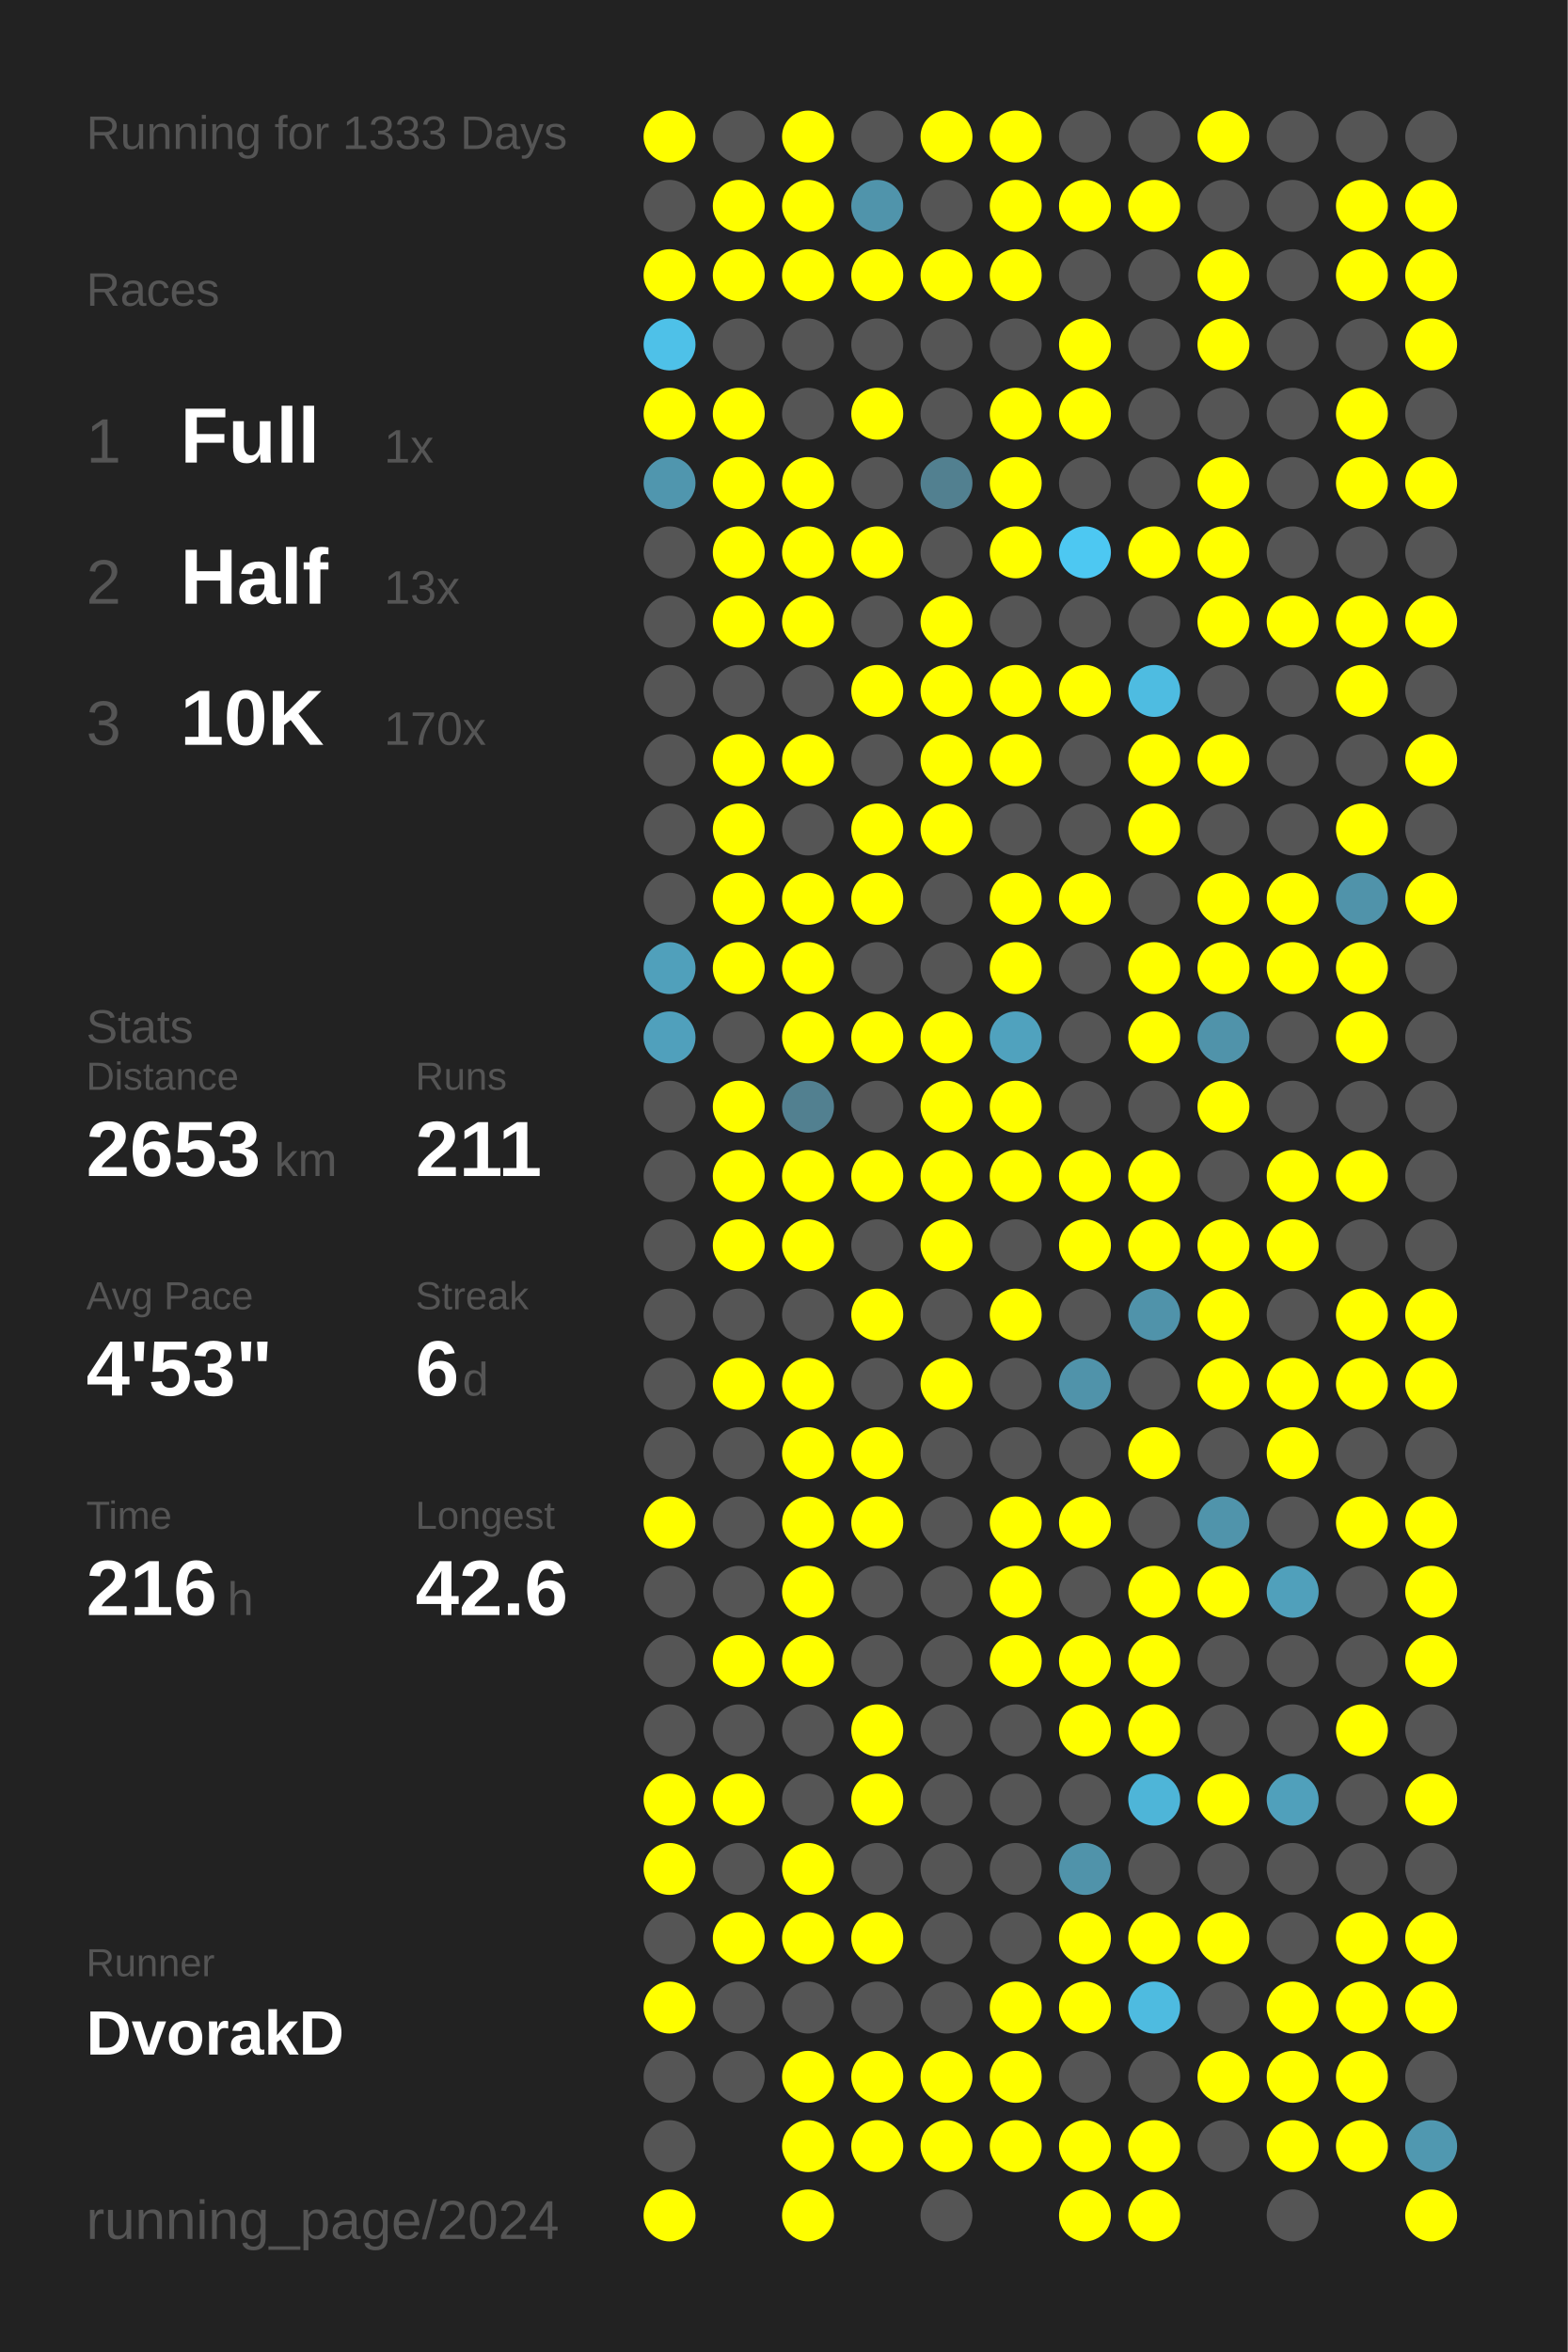
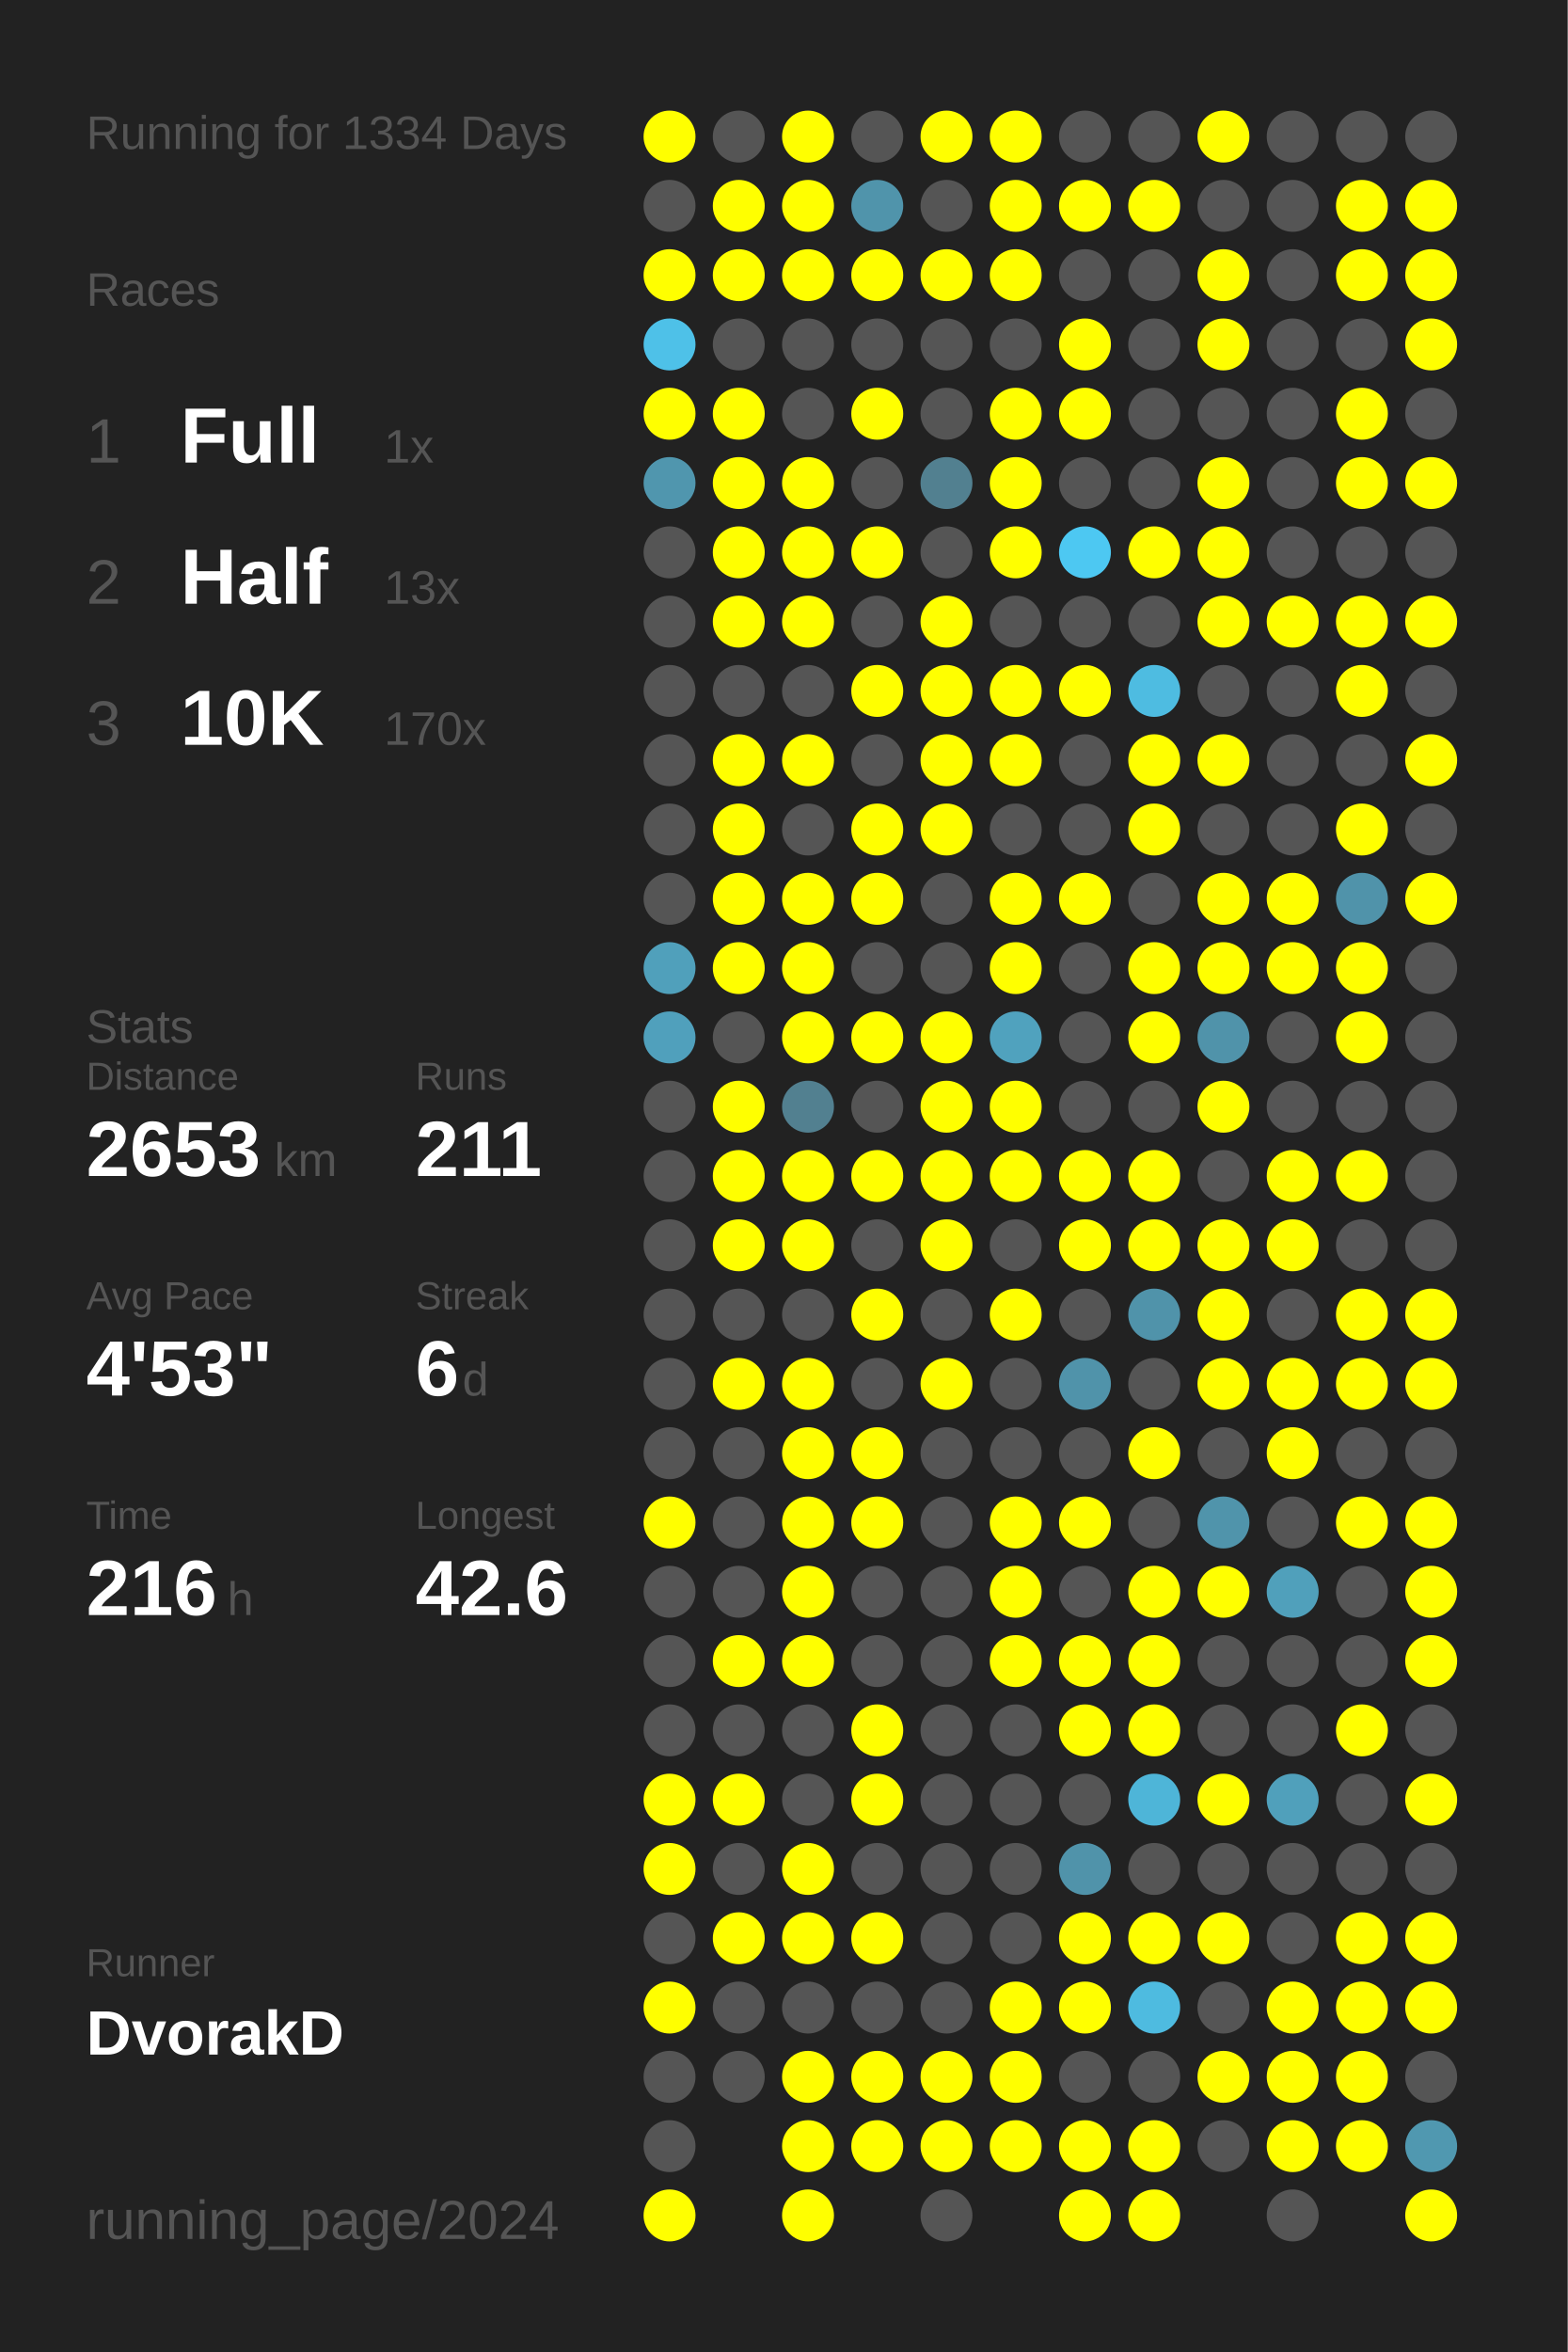
<svg xmlns="http://www.w3.org/2000/svg" baseProfile="full" height="300mm" version="1.1" viewBox="0,0,200,300" width="200mm">
  <defs />
  <rect fill="#222222" height="300" width="200" x="0" y="0" />
-   <text fill="#555555" style="font-size:6px; font-family:Arial;" x="11" y="19">Running for 1333 Days</text>
+   <text fill="#555555" style="font-size:6px; font-family:Arial;" x="11" y="19">Running for 1334 Days</text>
  <text fill="#555555" style="font-size:6px; font-family:Arial;" x="11" y="39">Races</text>
  <text fill="#555555" style="font-size:8px; font-family:Arial;" x="11" y="59">1</text>
  <text fill="#FFFFFF" style="font-size:10px; font-family:Arial; font-weight:bold;" x="23" y="59">Full</text>
  <text fill="#555555" style="font-size:6px; font-family:Arial;" x="49" y="59">1x</text>
  <text fill="#555555" style="font-size:8px; font-family:Arial;" x="11" y="77">2</text>
  <text fill="#FFFFFF" style="font-size:10px; font-family:Arial; font-weight:bold;" x="23" y="77">Half</text>
  <text fill="#555555" style="font-size:6px; font-family:Arial;" x="49" y="77">13x</text>
  <text fill="#555555" style="font-size:8px; font-family:Arial;" x="11" y="95">3</text>
  <text fill="#FFFFFF" style="font-size:10px; font-family:Arial; font-weight:bold;" x="23" y="95">10K</text>
  <text fill="#555555" style="font-size:6px; font-family:Arial;" x="49" y="95">170x</text>
  <text fill="#555555" style="font-size:6px; font-family:Arial;" x="11" y="133">Stats</text>
  <text fill="#555555" style="font-size:5px; font-family:Arial;" x="11" y="139">Distance</text>
  <text fill="#FFFFFF" style="font-size:10px; font-family:Arial; font-weight:bold;" x="11" y="150">2653</text>
  <text fill="#555555" style="font-size:6px; font-family:Arial;" x="35" y="150">km</text>
  <text fill="#555555" style="font-size:5px; font-family:Arial;" x="53" y="139">Runs</text>
  <text fill="#FFFFFF" style="font-size:10px; font-family:Arial; font-weight:bold;" x="53" y="150">211</text>
  <text fill="#555555" style="font-size:5px; font-family:Arial;" x="11" y="167">Avg Pace</text>
  <text fill="#FFFFFF" style="font-size:10px; font-family:Arial; font-weight:bold;" x="11" y="178">4'53"</text>
  <text fill="#555555" style="font-size:5px; font-family:Arial;" x="53" y="167">Streak</text>
  <text fill="#FFFFFF" style="font-size:10px; font-family:Arial; font-weight:bold;" x="53" y="178">6</text>
  <text fill="#555555" style="font-size:6px; font-family:Arial;" x="59" y="178">d</text>
  <text fill="#555555" style="font-size:5px; font-family:Arial;" x="11" y="195">Time</text>
  <text fill="#FFFFFF" style="font-size:10px; font-family:Arial; font-weight:bold;" x="11" y="206">216</text>
  <text fill="#555555" style="font-size:6px; font-family:Arial;" x="29" y="206">h</text>
  <text fill="#555555" style="font-size:5px; font-family:Arial;" x="53" y="195">Longest</text>
  <text fill="#FFFFFF" style="font-size:10px; font-family:Arial; font-weight:bold;" x="53" y="206">42.6</text>
  <text fill="#555555" style="font-size:5px; font-family:Arial;" x="11" y="252.065">Runner</text>
  <text fill="#FFFFFF" style="font-size:8px; font-family:Arial; font-weight:bold;" x="11" y="262.065">DvorakD</text>
  <text fill="#555555" style="font-size:7px; font-family:Arial;" x="11" y="285.581">running_page/2024</text>
  <circle cx="85.417" cy="17.419" fill="#FFFF00" r="3.312" />
  <circle cx="85.417" cy="26.258" fill="#555555" r="3.312" />
  <circle cx="85.417" cy="35.097" fill="#FFFF00" r="3.312" />
  <circle cx="85.417" cy="43.935" fill="#4ec1e8" r="3.312" />
  <circle cx="85.417" cy="52.774" fill="#FFFF00" r="3.312" />
  <circle cx="85.417" cy="61.613" fill="#5096ae" r="3.312" />
  <circle cx="85.417" cy="70.452" fill="#555555" r="3.312" />
  <circle cx="85.417" cy="79.29" fill="#555555" r="3.312" />
  <circle cx="85.417" cy="88.129" fill="#555555" r="3.312" />
  <circle cx="85.417" cy="96.968" fill="#555555" r="3.312" />
  <circle cx="85.417" cy="105.806" fill="#555555" r="3.312" />
  <circle cx="85.417" cy="114.645" fill="#555555" r="3.312" />
  <circle cx="85.417" cy="123.484" fill="#50a0bb" r="3.312" />
  <circle cx="85.417" cy="132.323" fill="#50a0bc" r="3.312" />
  <circle cx="85.417" cy="141.161" fill="#555555" r="3.312" />
  <circle cx="85.417" cy="150" fill="#555555" r="3.312" />
  <circle cx="85.417" cy="158.839" fill="#555555" r="3.312" />
  <circle cx="85.417" cy="167.677" fill="#555555" r="3.312" />
  <circle cx="85.417" cy="176.516" fill="#555555" r="3.312" />
  <circle cx="85.417" cy="185.355" fill="#555555" r="3.312" />
  <circle cx="85.417" cy="194.194" fill="#FFFF00" r="3.312" />
  <circle cx="85.417" cy="203.032" fill="#555555" r="3.312" />
  <circle cx="85.417" cy="211.871" fill="#555555" r="3.312" />
  <circle cx="85.417" cy="220.71" fill="#555555" r="3.312" />
  <circle cx="85.417" cy="229.548" fill="#FFFF00" r="3.312" />
  <circle cx="85.417" cy="238.387" fill="#FFFF00" r="3.312" />
  <circle cx="85.417" cy="247.226" fill="#555555" r="3.312" />
  <circle cx="85.417" cy="256.065" fill="#FFFF00" r="3.312" />
  <circle cx="85.417" cy="264.903" fill="#555555" r="3.312" />
  <circle cx="85.417" cy="273.742" fill="#555555" r="3.312" />
  <circle cx="85.417" cy="282.581" fill="#FFFF00" r="3.312" />
  <circle cx="94.25" cy="17.419" fill="#555555" r="3.312" />
  <circle cx="94.25" cy="26.258" fill="#FFFF00" r="3.312" />
  <circle cx="94.25" cy="35.097" fill="#FFFF00" r="3.312" />
  <circle cx="94.25" cy="43.935" fill="#555555" r="3.312" />
  <circle cx="94.25" cy="52.774" fill="#FFFF00" r="3.312" />
  <circle cx="94.25" cy="61.613" fill="#FFFF00" r="3.312" />
  <circle cx="94.25" cy="70.452" fill="#FFFF00" r="3.312" />
  <circle cx="94.25" cy="79.29" fill="#FFFF00" r="3.312" />
  <circle cx="94.25" cy="88.129" fill="#555555" r="3.312" />
  <circle cx="94.25" cy="96.968" fill="#FFFF00" r="3.312" />
  <circle cx="94.25" cy="105.806" fill="#FFFF00" r="3.312" />
  <circle cx="94.25" cy="114.645" fill="#FFFF00" r="3.312" />
  <circle cx="94.25" cy="123.484" fill="#FFFF00" r="3.312" />
  <circle cx="94.25" cy="132.323" fill="#555555" r="3.312" />
  <circle cx="94.25" cy="141.161" fill="#FFFF00" r="3.312" />
  <circle cx="94.25" cy="150" fill="#FFFF00" r="3.312" />
  <circle cx="94.25" cy="158.839" fill="#FFFF00" r="3.312" />
  <circle cx="94.25" cy="167.677" fill="#555555" r="3.312" />
  <circle cx="94.25" cy="176.516" fill="#FFFF00" r="3.312" />
  <circle cx="94.25" cy="185.355" fill="#555555" r="3.312" />
  <circle cx="94.25" cy="194.194" fill="#555555" r="3.312" />
  <circle cx="94.25" cy="203.032" fill="#555555" r="3.312" />
  <circle cx="94.25" cy="211.871" fill="#FFFF00" r="3.312" />
  <circle cx="94.25" cy="220.71" fill="#555555" r="3.312" />
  <circle cx="94.25" cy="229.548" fill="#FFFF00" r="3.312" />
  <circle cx="94.25" cy="238.387" fill="#555555" r="3.312" />
  <circle cx="94.25" cy="247.226" fill="#FFFF00" r="3.312" />
  <circle cx="94.25" cy="256.065" fill="#555555" r="3.312" />
  <circle cx="94.25" cy="264.903" fill="#555555" r="3.312" />
  <circle cx="103.083" cy="17.419" fill="#FFFF00" r="3.312" />
  <circle cx="103.083" cy="26.258" fill="#FFFF00" r="3.312" />
  <circle cx="103.083" cy="35.097" fill="#FFFF00" r="3.312" />
  <circle cx="103.083" cy="43.935" fill="#555555" r="3.312" />
  <circle cx="103.083" cy="52.774" fill="#555555" r="3.312" />
  <circle cx="103.083" cy="61.613" fill="#FFFF00" r="3.312" />
  <circle cx="103.083" cy="70.452" fill="#FFFF00" r="3.312" />
  <circle cx="103.083" cy="79.29" fill="#FFFF00" r="3.312" />
  <circle cx="103.083" cy="88.129" fill="#555555" r="3.312" />
  <circle cx="103.083" cy="96.968" fill="#FFFF00" r="3.312" />
  <circle cx="103.083" cy="105.806" fill="#555555" r="3.312" />
  <circle cx="103.083" cy="114.645" fill="#FFFF00" r="3.312" />
  <circle cx="103.083" cy="123.484" fill="#FFFF00" r="3.312" />
  <circle cx="103.083" cy="132.323" fill="#FFFF00" r="3.312" />
  <circle cx="103.083" cy="141.161" fill="#528090" r="3.312" />
  <circle cx="103.083" cy="150" fill="#FFFF00" r="3.312" />
  <circle cx="103.083" cy="158.839" fill="#FFFF00" r="3.312" />
  <circle cx="103.083" cy="167.677" fill="#555555" r="3.312" />
  <circle cx="103.083" cy="176.516" fill="#FFFF00" r="3.312" />
  <circle cx="103.083" cy="185.355" fill="#FFFF00" r="3.312" />
  <circle cx="103.083" cy="194.194" fill="#FFFF00" r="3.312" />
  <circle cx="103.083" cy="203.032" fill="#FFFF00" r="3.312" />
  <circle cx="103.083" cy="211.871" fill="#FFFF00" r="3.312" />
  <circle cx="103.083" cy="220.71" fill="#555555" r="3.312" />
  <circle cx="103.083" cy="229.548" fill="#555555" r="3.312" />
  <circle cx="103.083" cy="238.387" fill="#FFFF00" r="3.312" />
  <circle cx="103.083" cy="247.226" fill="#FFFF00" r="3.312" />
  <circle cx="103.083" cy="256.065" fill="#555555" r="3.312" />
  <circle cx="103.083" cy="264.903" fill="#FFFF00" r="3.312" />
  <circle cx="103.083" cy="273.742" fill="#FFFF00" r="3.312" />
  <circle cx="103.083" cy="282.581" fill="#FFFF00" r="3.312" />
  <circle cx="111.917" cy="17.419" fill="#555555" r="3.312" />
  <circle cx="111.917" cy="26.258" fill="#5094ab" r="3.312" />
  <circle cx="111.917" cy="35.097" fill="#FFFF00" r="3.312" />
  <circle cx="111.917" cy="43.935" fill="#555555" r="3.312" />
  <circle cx="111.917" cy="52.774" fill="#FFFF00" r="3.312" />
  <circle cx="111.917" cy="61.613" fill="#555555" r="3.312" />
  <circle cx="111.917" cy="70.452" fill="#FFFF00" r="3.312" />
  <circle cx="111.917" cy="79.29" fill="#555555" r="3.312" />
  <circle cx="111.917" cy="88.129" fill="#FFFF00" r="3.312" />
  <circle cx="111.917" cy="96.968" fill="#555555" r="3.312" />
  <circle cx="111.917" cy="105.806" fill="#FFFF00" r="3.312" />
  <circle cx="111.917" cy="114.645" fill="#FFFF00" r="3.312" />
  <circle cx="111.917" cy="123.484" fill="#555555" r="3.312" />
  <circle cx="111.917" cy="132.323" fill="#FFFF00" r="3.312" />
  <circle cx="111.917" cy="141.161" fill="#555555" r="3.312" />
  <circle cx="111.917" cy="150" fill="#FFFF00" r="3.312" />
  <circle cx="111.917" cy="158.839" fill="#555555" r="3.312" />
  <circle cx="111.917" cy="167.677" fill="#FFFF00" r="3.312" />
  <circle cx="111.917" cy="176.516" fill="#555555" r="3.312" />
  <circle cx="111.917" cy="185.355" fill="#FFFF00" r="3.312" />
  <circle cx="111.917" cy="194.194" fill="#FFFF00" r="3.312" />
  <circle cx="111.917" cy="203.032" fill="#555555" r="3.312" />
  <circle cx="111.917" cy="211.871" fill="#555555" r="3.312" />
  <circle cx="111.917" cy="220.71" fill="#FFFF00" r="3.312" />
  <circle cx="111.917" cy="229.548" fill="#FFFF00" r="3.312" />
  <circle cx="111.917" cy="238.387" fill="#555555" r="3.312" />
  <circle cx="111.917" cy="247.226" fill="#FFFF00" r="3.312" />
  <circle cx="111.917" cy="256.065" fill="#555555" r="3.312" />
  <circle cx="111.917" cy="264.903" fill="#FFFF00" r="3.312" />
  <circle cx="111.917" cy="273.742" fill="#FFFF00" r="3.312" />
  <circle cx="120.75" cy="17.419" fill="#FFFF00" r="3.312" />
  <circle cx="120.75" cy="26.258" fill="#555555" r="3.312" />
  <circle cx="120.75" cy="35.097" fill="#FFFF00" r="3.312" />
  <circle cx="120.75" cy="43.935" fill="#555555" r="3.312" />
  <circle cx="120.75" cy="52.774" fill="#555555" r="3.312" />
  <circle cx="120.75" cy="61.613" fill="#528090" r="3.312" />
  <circle cx="120.75" cy="70.452" fill="#555555" r="3.312" />
  <circle cx="120.75" cy="79.29" fill="#FFFF00" r="3.312" />
  <circle cx="120.75" cy="88.129" fill="#FFFF00" r="3.312" />
  <circle cx="120.75" cy="96.968" fill="#FFFF00" r="3.312" />
  <circle cx="120.75" cy="105.806" fill="#FFFF00" r="3.312" />
  <circle cx="120.75" cy="114.645" fill="#555555" r="3.312" />
  <circle cx="120.75" cy="123.484" fill="#555555" r="3.312" />
  <circle cx="120.75" cy="132.323" fill="#FFFF00" r="3.312" />
  <circle cx="120.75" cy="141.161" fill="#FFFF00" r="3.312" />
  <circle cx="120.75" cy="150" fill="#FFFF00" r="3.312" />
  <circle cx="120.75" cy="158.839" fill="#FFFF00" r="3.312" />
  <circle cx="120.75" cy="167.677" fill="#555555" r="3.312" />
  <circle cx="120.75" cy="176.516" fill="#FFFF00" r="3.312" />
  <circle cx="120.75" cy="185.355" fill="#555555" r="3.312" />
  <circle cx="120.75" cy="194.194" fill="#555555" r="3.312" />
  <circle cx="120.75" cy="203.032" fill="#555555" r="3.312" />
  <circle cx="120.75" cy="211.871" fill="#555555" r="3.312" />
  <circle cx="120.75" cy="220.71" fill="#555555" r="3.312" />
  <circle cx="120.75" cy="229.548" fill="#555555" r="3.312" />
  <circle cx="120.75" cy="238.387" fill="#555555" r="3.312" />
  <circle cx="120.75" cy="247.226" fill="#555555" r="3.312" />
  <circle cx="120.75" cy="256.065" fill="#555555" r="3.312" />
  <circle cx="120.75" cy="264.903" fill="#FFFF00" r="3.312" />
  <circle cx="120.75" cy="273.742" fill="#FFFF00" r="3.312" />
  <circle cx="120.75" cy="282.581" fill="#555555" r="3.312" />
  <circle cx="129.583" cy="17.419" fill="#FFFF00" r="3.312" />
  <circle cx="129.583" cy="26.258" fill="#FFFF00" r="3.312" />
  <circle cx="129.583" cy="35.097" fill="#FFFF00" r="3.312" />
  <circle cx="129.583" cy="43.935" fill="#555555" r="3.312" />
  <circle cx="129.583" cy="52.774" fill="#FFFF00" r="3.312" />
  <circle cx="129.583" cy="61.613" fill="#FFFF00" r="3.312" />
  <circle cx="129.583" cy="70.452" fill="#FFFF00" r="3.312" />
  <circle cx="129.583" cy="79.29" fill="#555555" r="3.312" />
  <circle cx="129.583" cy="88.129" fill="#FFFF00" r="3.312" />
  <circle cx="129.583" cy="96.968" fill="#FFFF00" r="3.312" />
  <circle cx="129.583" cy="105.806" fill="#555555" r="3.312" />
  <circle cx="129.583" cy="114.645" fill="#FFFF00" r="3.312" />
  <circle cx="129.583" cy="123.484" fill="#FFFF00" r="3.312" />
  <circle cx="129.583" cy="132.323" fill="#50a2be" r="3.312" />
  <circle cx="129.583" cy="141.161" fill="#FFFF00" r="3.312" />
  <circle cx="129.583" cy="150" fill="#FFFF00" r="3.312" />
  <circle cx="129.583" cy="158.839" fill="#555555" r="3.312" />
  <circle cx="129.583" cy="167.677" fill="#FFFF00" r="3.312" />
  <circle cx="129.583" cy="176.516" fill="#555555" r="3.312" />
  <circle cx="129.583" cy="185.355" fill="#555555" r="3.312" />
  <circle cx="129.583" cy="194.194" fill="#FFFF00" r="3.312" />
  <circle cx="129.583" cy="203.032" fill="#FFFF00" r="3.312" />
  <circle cx="129.583" cy="211.871" fill="#FFFF00" r="3.312" />
  <circle cx="129.583" cy="220.71" fill="#555555" r="3.312" />
  <circle cx="129.583" cy="229.548" fill="#555555" r="3.312" />
  <circle cx="129.583" cy="238.387" fill="#555555" r="3.312" />
  <circle cx="129.583" cy="247.226" fill="#555555" r="3.312" />
  <circle cx="129.583" cy="256.065" fill="#FFFF00" r="3.312" />
  <circle cx="129.583" cy="264.903" fill="#FFFF00" r="3.312" />
  <circle cx="129.583" cy="273.742" fill="#FFFF00" r="3.312" />
  <circle cx="138.417" cy="17.419" fill="#555555" r="3.312" />
  <circle cx="138.417" cy="26.258" fill="#FFFF00" r="3.312" />
  <circle cx="138.417" cy="35.097" fill="#555555" r="3.312" />
  <circle cx="138.417" cy="43.935" fill="#FFFF00" r="3.312" />
  <circle cx="138.417" cy="52.774" fill="#FFFF00" r="3.312" />
  <circle cx="138.417" cy="61.613" fill="#555555" r="3.312" />
  <circle cx="138.417" cy="70.452" fill="#4dc8f2" r="3.312" />
  <circle cx="138.417" cy="79.29" fill="#555555" r="3.312" />
  <circle cx="138.417" cy="88.129" fill="#FFFF00" r="3.312" />
  <circle cx="138.417" cy="96.968" fill="#555555" r="3.312" />
  <circle cx="138.417" cy="105.806" fill="#555555" r="3.312" />
  <circle cx="138.417" cy="114.645" fill="#FFFF00" r="3.312" />
  <circle cx="138.417" cy="123.484" fill="#555555" r="3.312" />
  <circle cx="138.417" cy="132.323" fill="#555555" r="3.312" />
  <circle cx="138.417" cy="141.161" fill="#555555" r="3.312" />
  <circle cx="138.417" cy="150" fill="#FFFF00" r="3.312" />
  <circle cx="138.417" cy="158.839" fill="#FFFF00" r="3.312" />
  <circle cx="138.417" cy="167.677" fill="#555555" r="3.312" />
  <circle cx="138.417" cy="176.516" fill="#5093aa" r="3.312" />
  <circle cx="138.417" cy="185.355" fill="#555555" r="3.312" />
  <circle cx="138.417" cy="194.194" fill="#FFFF00" r="3.312" />
  <circle cx="138.417" cy="203.032" fill="#555555" r="3.312" />
  <circle cx="138.417" cy="211.871" fill="#FFFF00" r="3.312" />
  <circle cx="138.417" cy="220.71" fill="#FFFF00" r="3.312" />
  <circle cx="138.417" cy="229.548" fill="#555555" r="3.312" />
  <circle cx="138.417" cy="238.387" fill="#5093aa" r="3.312" />
  <circle cx="138.417" cy="247.226" fill="#FFFF00" r="3.312" />
  <circle cx="138.417" cy="256.065" fill="#FFFF00" r="3.312" />
  <circle cx="138.417" cy="264.903" fill="#555555" r="3.312" />
  <circle cx="138.417" cy="273.742" fill="#FFFF00" r="3.312" />
  <circle cx="138.417" cy="282.581" fill="#FFFF00" r="3.312" />
  <circle cx="147.25" cy="17.419" fill="#555555" r="3.312" />
  <circle cx="147.25" cy="26.258" fill="#FFFF00" r="3.312" />
  <circle cx="147.25" cy="35.097" fill="#555555" r="3.312" />
  <circle cx="147.25" cy="43.935" fill="#555555" r="3.312" />
  <circle cx="147.25" cy="52.774" fill="#555555" r="3.312" />
  <circle cx="147.25" cy="61.613" fill="#555555" r="3.312" />
  <circle cx="147.25" cy="70.452" fill="#FFFF00" r="3.312" />
  <circle cx="147.25" cy="79.29" fill="#555555" r="3.312" />
  <circle cx="147.25" cy="88.129" fill="#4ebce1" r="3.312" />
  <circle cx="147.25" cy="96.968" fill="#FFFF00" r="3.312" />
  <circle cx="147.25" cy="105.806" fill="#FFFF00" r="3.312" />
  <circle cx="147.25" cy="114.645" fill="#555555" r="3.312" />
  <circle cx="147.25" cy="123.484" fill="#FFFF00" r="3.312" />
  <circle cx="147.25" cy="132.323" fill="#FFFF00" r="3.312" />
  <circle cx="147.25" cy="141.161" fill="#555555" r="3.312" />
  <circle cx="147.25" cy="150" fill="#FFFF00" r="3.312" />
  <circle cx="147.25" cy="158.839" fill="#FFFF00" r="3.312" />
  <circle cx="147.25" cy="167.677" fill="#5093aa" r="3.312" />
  <circle cx="147.25" cy="176.516" fill="#555555" r="3.312" />
  <circle cx="147.25" cy="185.355" fill="#FFFF00" r="3.312" />
  <circle cx="147.25" cy="194.194" fill="#555555" r="3.312" />
  <circle cx="147.25" cy="203.032" fill="#FFFF00" r="3.312" />
  <circle cx="147.25" cy="211.871" fill="#FFFF00" r="3.312" />
  <circle cx="147.25" cy="220.71" fill="#FFFF00" r="3.312" />
  <circle cx="147.25" cy="229.548" fill="#4eb5d8" r="3.312" />
  <circle cx="147.25" cy="238.387" fill="#555555" r="3.312" />
  <circle cx="147.25" cy="247.226" fill="#FFFF00" r="3.312" />
  <circle cx="147.25" cy="256.065" fill="#4ebbe0" r="3.312" />
  <circle cx="147.25" cy="264.903" fill="#555555" r="3.312" />
  <circle cx="147.25" cy="273.742" fill="#FFFF00" r="3.312" />
  <circle cx="147.25" cy="282.581" fill="#FFFF00" r="3.312" />
  <circle cx="156.083" cy="17.419" fill="#FFFF00" r="3.312" />
  <circle cx="156.083" cy="26.258" fill="#555555" r="3.312" />
  <circle cx="156.083" cy="35.097" fill="#FFFF00" r="3.312" />
  <circle cx="156.083" cy="43.935" fill="#FFFF00" r="3.312" />
  <circle cx="156.083" cy="52.774" fill="#555555" r="3.312" />
  <circle cx="156.083" cy="61.613" fill="#FFFF00" r="3.312" />
  <circle cx="156.083" cy="70.452" fill="#FFFF00" r="3.312" />
  <circle cx="156.083" cy="79.29" fill="#FFFF00" r="3.312" />
  <circle cx="156.083" cy="88.129" fill="#555555" r="3.312" />
  <circle cx="156.083" cy="96.968" fill="#FFFF00" r="3.312" />
  <circle cx="156.083" cy="105.806" fill="#555555" r="3.312" />
  <circle cx="156.083" cy="114.645" fill="#FFFF00" r="3.312" />
  <circle cx="156.083" cy="123.484" fill="#FFFF00" r="3.312" />
  <circle cx="156.083" cy="132.323" fill="#5093aa" r="3.312" />
  <circle cx="156.083" cy="141.161" fill="#FFFF00" r="3.312" />
  <circle cx="156.083" cy="150" fill="#555555" r="3.312" />
  <circle cx="156.083" cy="158.839" fill="#FFFF00" r="3.312" />
  <circle cx="156.083" cy="167.677" fill="#FFFF00" r="3.312" />
  <circle cx="156.083" cy="176.516" fill="#FFFF00" r="3.312" />
  <circle cx="156.083" cy="185.355" fill="#555555" r="3.312" />
  <circle cx="156.083" cy="194.194" fill="#5094ab" r="3.312" />
  <circle cx="156.083" cy="203.032" fill="#FFFF00" r="3.312" />
  <circle cx="156.083" cy="211.871" fill="#555555" r="3.312" />
  <circle cx="156.083" cy="220.71" fill="#555555" r="3.312" />
  <circle cx="156.083" cy="229.548" fill="#FFFF00" r="3.312" />
  <circle cx="156.083" cy="238.387" fill="#555555" r="3.312" />
  <circle cx="156.083" cy="247.226" fill="#FFFF00" r="3.312" />
  <circle cx="156.083" cy="256.065" fill="#555555" r="3.312" />
  <circle cx="156.083" cy="264.903" fill="#FFFF00" r="3.312" />
  <circle cx="156.083" cy="273.742" fill="#555555" r="3.312" />
  <circle cx="164.917" cy="17.419" fill="#555555" r="3.312" />
  <circle cx="164.917" cy="26.258" fill="#555555" r="3.312" />
  <circle cx="164.917" cy="35.097" fill="#555555" r="3.312" />
  <circle cx="164.917" cy="43.935" fill="#555555" r="3.312" />
  <circle cx="164.917" cy="52.774" fill="#555555" r="3.312" />
  <circle cx="164.917" cy="61.613" fill="#555555" r="3.312" />
  <circle cx="164.917" cy="70.452" fill="#555555" r="3.312" />
  <circle cx="164.917" cy="79.29" fill="#FFFF00" r="3.312" />
  <circle cx="164.917" cy="88.129" fill="#555555" r="3.312" />
  <circle cx="164.917" cy="96.968" fill="#555555" r="3.312" />
  <circle cx="164.917" cy="105.806" fill="#555555" r="3.312" />
  <circle cx="164.917" cy="114.645" fill="#FFFF00" r="3.312" />
  <circle cx="164.917" cy="123.484" fill="#FFFF00" r="3.312" />
  <circle cx="164.917" cy="132.323" fill="#555555" r="3.312" />
  <circle cx="164.917" cy="141.161" fill="#555555" r="3.312" />
  <circle cx="164.917" cy="150" fill="#FFFF00" r="3.312" />
  <circle cx="164.917" cy="158.839" fill="#FFFF00" r="3.312" />
  <circle cx="164.917" cy="167.677" fill="#555555" r="3.312" />
  <circle cx="164.917" cy="176.516" fill="#FFFF00" r="3.312" />
  <circle cx="164.917" cy="185.355" fill="#FFFF00" r="3.312" />
  <circle cx="164.917" cy="194.194" fill="#555555" r="3.312" />
  <circle cx="164.917" cy="203.032" fill="#50a0bb" r="3.312" />
  <circle cx="164.917" cy="211.871" fill="#555555" r="3.312" />
  <circle cx="164.917" cy="220.71" fill="#555555" r="3.312" />
  <circle cx="164.917" cy="229.548" fill="#50a0bb" r="3.312" />
  <circle cx="164.917" cy="238.387" fill="#555555" r="3.312" />
  <circle cx="164.917" cy="247.226" fill="#555555" r="3.312" />
  <circle cx="164.917" cy="256.065" fill="#FFFF00" r="3.312" />
  <circle cx="164.917" cy="264.903" fill="#FFFF00" r="3.312" />
  <circle cx="164.917" cy="273.742" fill="#FFFF00" r="3.312" />
  <circle cx="164.917" cy="282.581" fill="#555555" r="3.312" />
  <circle cx="173.75" cy="17.419" fill="#555555" r="3.312" />
  <circle cx="173.75" cy="26.258" fill="#FFFF00" r="3.312" />
  <circle cx="173.75" cy="35.097" fill="#FFFF00" r="3.312" />
  <circle cx="173.75" cy="43.935" fill="#555555" r="3.312" />
  <circle cx="173.75" cy="52.774" fill="#FFFF00" r="3.312" />
  <circle cx="173.75" cy="61.613" fill="#FFFF00" r="3.312" />
  <circle cx="173.75" cy="70.452" fill="#555555" r="3.312" />
  <circle cx="173.75" cy="79.29" fill="#FFFF00" r="3.312" />
  <circle cx="173.75" cy="88.129" fill="#FFFF00" r="3.312" />
  <circle cx="173.75" cy="96.968" fill="#555555" r="3.312" />
  <circle cx="173.75" cy="105.806" fill="#FFFF00" r="3.312" />
  <circle cx="173.75" cy="114.645" fill="#5093aa" r="3.312" />
  <circle cx="173.75" cy="123.484" fill="#FFFF00" r="3.312" />
  <circle cx="173.75" cy="132.323" fill="#FFFF00" r="3.312" />
  <circle cx="173.75" cy="141.161" fill="#555555" r="3.312" />
  <circle cx="173.75" cy="150" fill="#FFFF00" r="3.312" />
  <circle cx="173.75" cy="158.839" fill="#555555" r="3.312" />
  <circle cx="173.75" cy="167.677" fill="#FFFF00" r="3.312" />
  <circle cx="173.75" cy="176.516" fill="#FFFF00" r="3.312" />
  <circle cx="173.75" cy="185.355" fill="#555555" r="3.312" />
  <circle cx="173.75" cy="194.194" fill="#FFFF00" r="3.312" />
  <circle cx="173.75" cy="203.032" fill="#555555" r="3.312" />
  <circle cx="173.75" cy="211.871" fill="#555555" r="3.312" />
  <circle cx="173.75" cy="220.71" fill="#FFFF00" r="3.312" />
  <circle cx="173.75" cy="229.548" fill="#555555" r="3.312" />
  <circle cx="173.75" cy="238.387" fill="#555555" r="3.312" />
  <circle cx="173.75" cy="247.226" fill="#FFFF00" r="3.312" />
  <circle cx="173.75" cy="256.065" fill="#FFFF00" r="3.312" />
  <circle cx="173.75" cy="264.903" fill="#FFFF00" r="3.312" />
  <circle cx="173.75" cy="273.742" fill="#FFFF00" r="3.312" />
  <circle cx="182.583" cy="17.419" fill="#555555" r="3.312" />
  <circle cx="182.583" cy="26.258" fill="#FFFF00" r="3.312" />
  <circle cx="182.583" cy="35.097" fill="#FFFF00" r="3.312" />
  <circle cx="182.583" cy="43.935" fill="#FFFF00" r="3.312" />
  <circle cx="182.583" cy="52.774" fill="#555555" r="3.312" />
  <circle cx="182.583" cy="61.613" fill="#FFFF00" r="3.312" />
  <circle cx="182.583" cy="70.452" fill="#555555" r="3.312" />
  <circle cx="182.583" cy="79.29" fill="#FFFF00" r="3.312" />
  <circle cx="182.583" cy="88.129" fill="#555555" r="3.312" />
  <circle cx="182.583" cy="96.968" fill="#FFFF00" r="3.312" />
  <circle cx="182.583" cy="105.806" fill="#555555" r="3.312" />
  <circle cx="182.583" cy="114.645" fill="#FFFF00" r="3.312" />
  <circle cx="182.583" cy="123.484" fill="#555555" r="3.312" />
  <circle cx="182.583" cy="132.323" fill="#555555" r="3.312" />
  <circle cx="182.583" cy="141.161" fill="#555555" r="3.312" />
  <circle cx="182.583" cy="150" fill="#555555" r="3.312" />
  <circle cx="182.583" cy="158.839" fill="#555555" r="3.312" />
  <circle cx="182.583" cy="167.677" fill="#FFFF00" r="3.312" />
  <circle cx="182.583" cy="176.516" fill="#FFFF00" r="3.312" />
  <circle cx="182.583" cy="185.355" fill="#555555" r="3.312" />
  <circle cx="182.583" cy="194.194" fill="#FFFF00" r="3.312" />
  <circle cx="182.583" cy="203.032" fill="#FFFF00" r="3.312" />
  <circle cx="182.583" cy="211.871" fill="#FFFF00" r="3.312" />
  <circle cx="182.583" cy="220.71" fill="#555555" r="3.312" />
  <circle cx="182.583" cy="229.548" fill="#FFFF00" r="3.312" />
  <circle cx="182.583" cy="238.387" fill="#555555" r="3.312" />
  <circle cx="182.583" cy="247.226" fill="#FFFF00" r="3.312" />
  <circle cx="182.583" cy="256.065" fill="#FFFF00" r="3.312" />
  <circle cx="182.583" cy="264.903" fill="#555555" r="3.312" />
  <circle cx="182.583" cy="273.742" fill="#5098b0" r="3.312" />
  <circle cx="182.583" cy="282.581" fill="#FFFF00" r="3.312" />
</svg>
